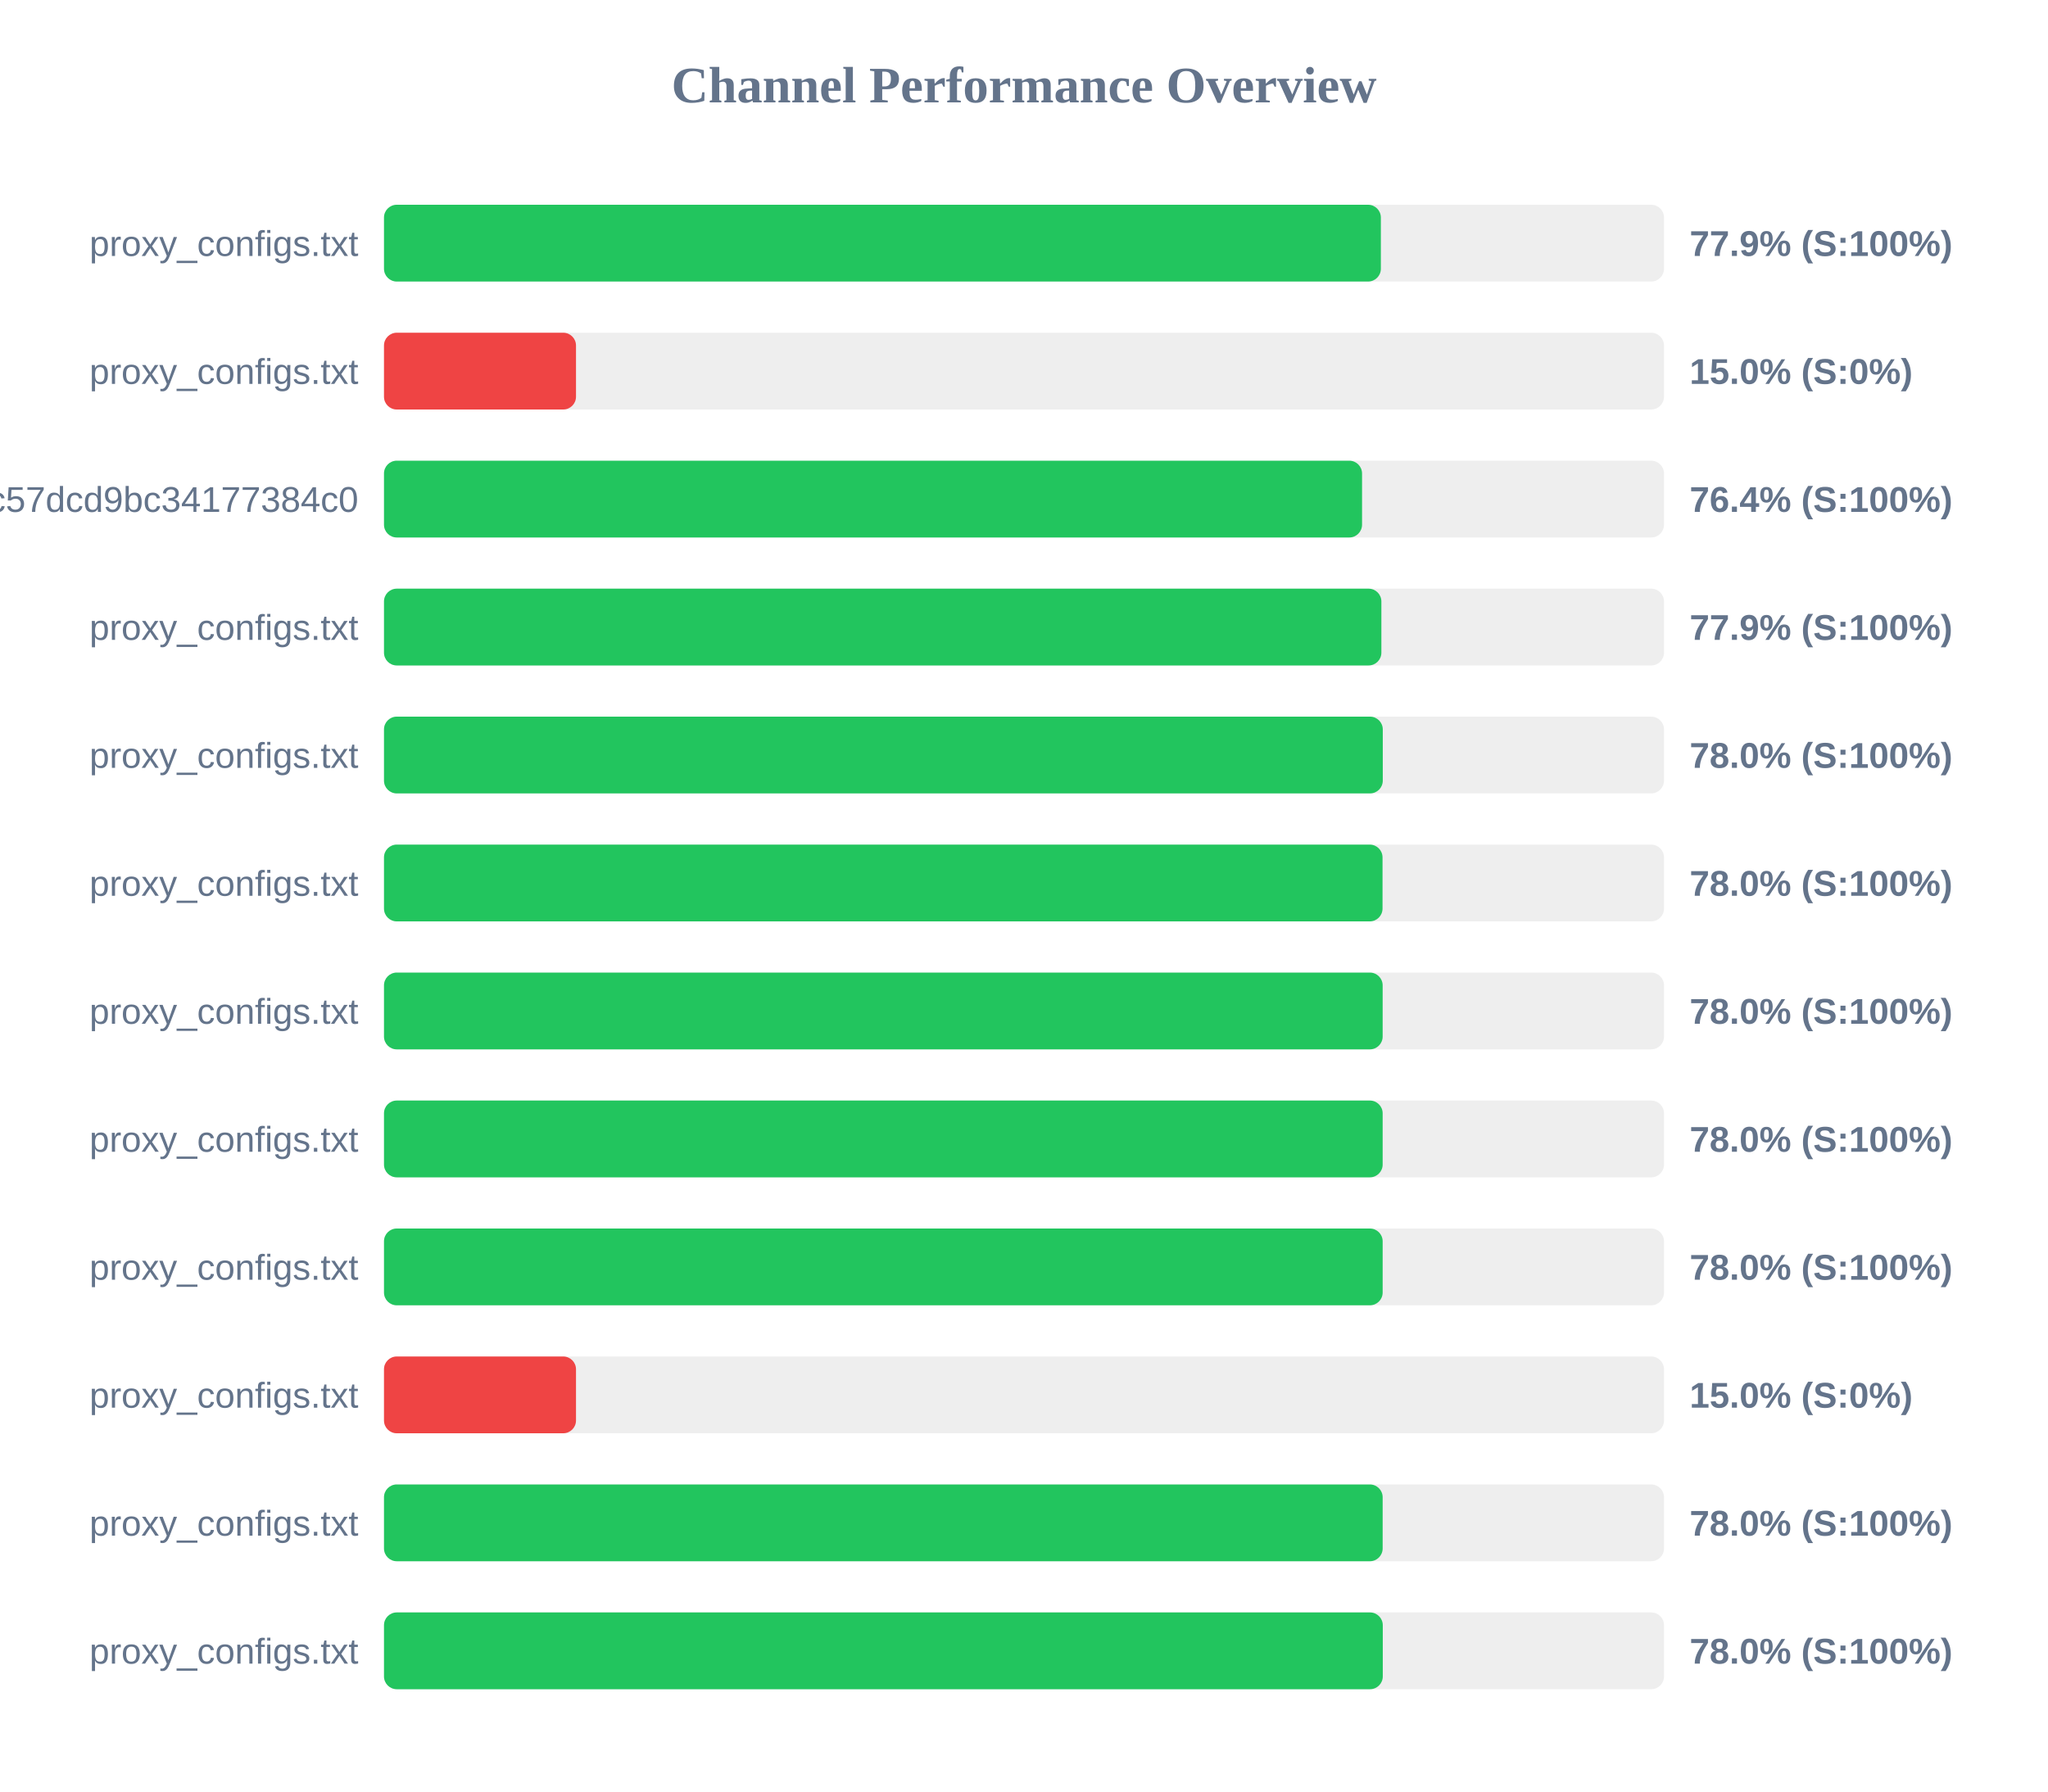
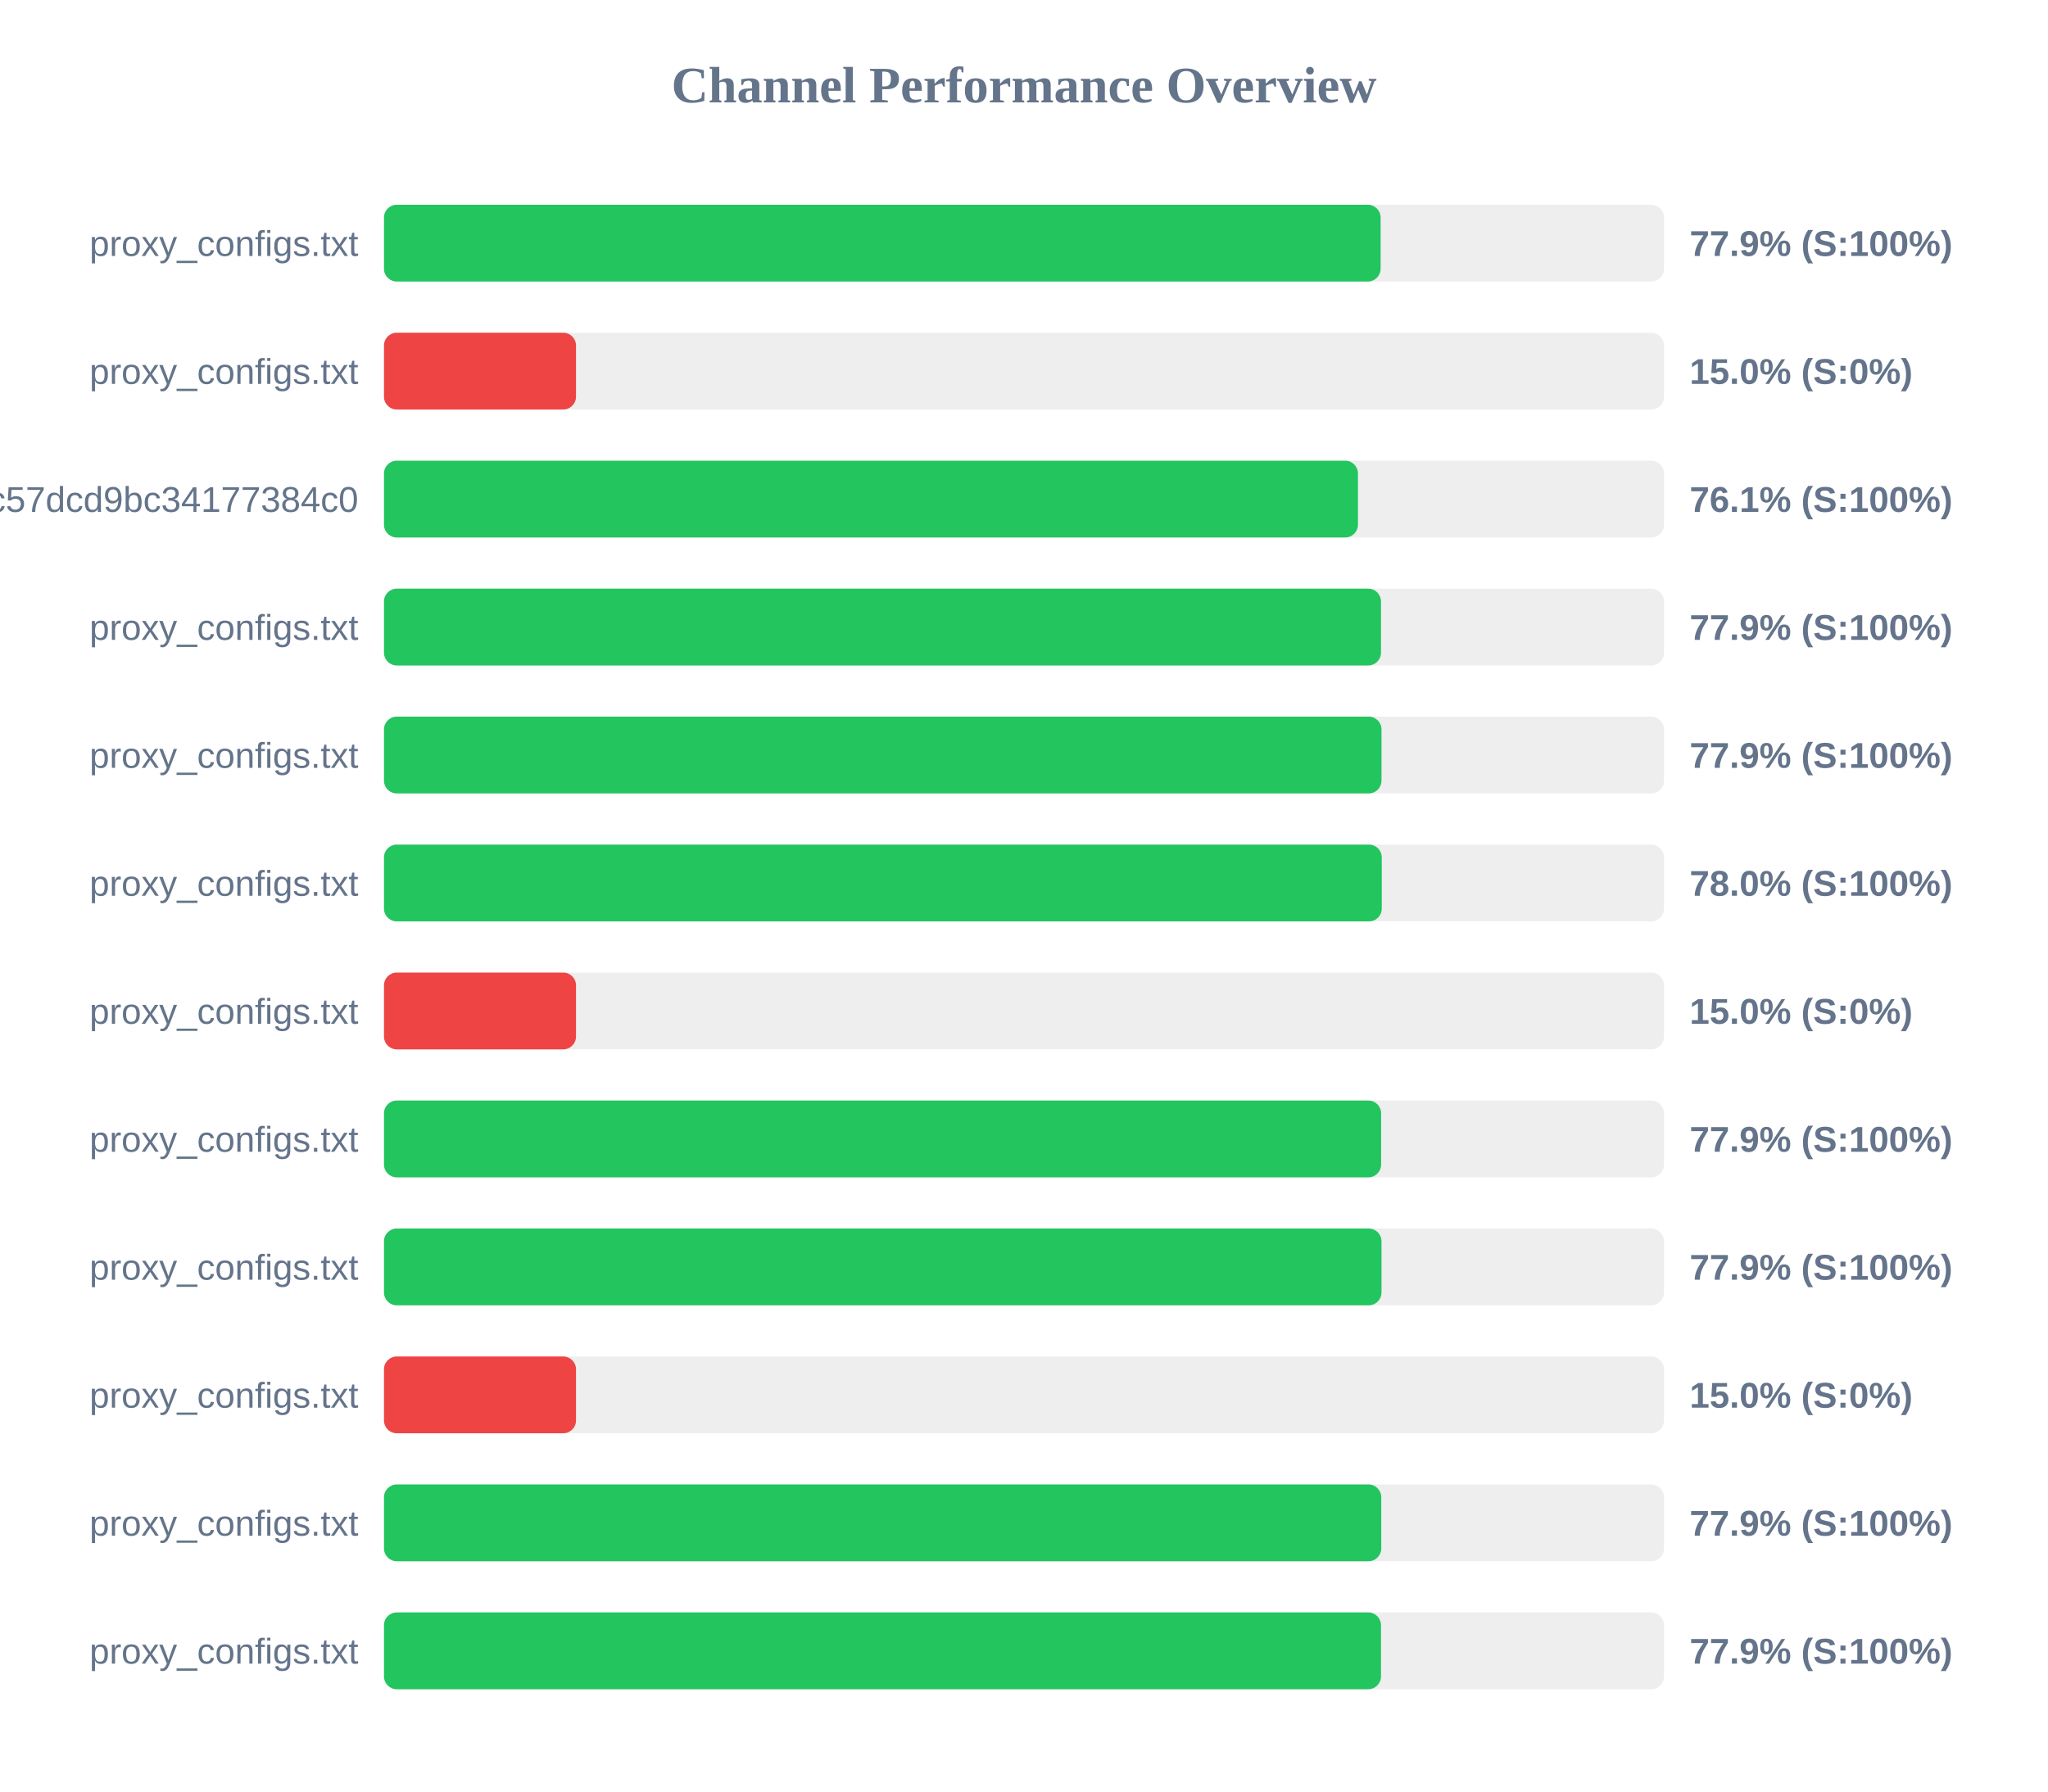
<svg xmlns="http://www.w3.org/2000/svg" width="800" height="700" version="1.1">
  <style>
        .row { font: 14px Arial; fill: #64748b; }
        .score { font: bold 14px Arial; fill: #64748b; }
    </style>
  <text x="400" y="40" text-anchor="middle" font-size="20px" font-weight="bold" fill="#64748b">Channel Performance Overview</text>
  <rect x="150" y="80" width="500" height="30" fill="#eee" rx="5" />
-   <rect x="150" y="80" width="389.4" height="30" fill="#22c55e" rx="5" />
+   <rect x="150" y="80" width="389.3" height="30" fill="#22c55e" rx="5" />
  <text x="140" y="100" text-anchor="end" class="row">proxy_configs.txt</text>
  <text x="660" y="100" text-anchor="start" class="score">77.9% (S:100%)</text>
  <rect x="150" y="130" width="500" height="30" fill="#eee" rx="5" />
  <rect x="150" y="130" width="75.0" height="30" fill="#ef4444" rx="5" />
  <text x="140" y="150" text-anchor="end" class="row">proxy_configs.txt</text>
  <text x="660" y="150" text-anchor="start" class="score">15.0% (S:0%)</text>
  <rect x="150" y="180" width="500" height="30" fill="#eee" rx="5" />
-   <rect x="150" y="180" width="382.05" height="30" fill="#22c55e" rx="5" />
+   <rect x="150" y="180" width="380.45" height="30" fill="#22c55e" rx="5" />
  <text x="140" y="200" text-anchor="end" class="row">subscribe?token=c36fefdf90f1fc57dcd9bc34177384c0</text>
-   <text x="660" y="200" text-anchor="start" class="score">76.4% (S:100%)</text>
+   <text x="660" y="200" text-anchor="start" class="score">76.1% (S:100%)</text>
  <rect x="150" y="230" width="500" height="30" fill="#eee" rx="5" />
-   <rect x="150" y="230" width="389.6" height="30" fill="#22c55e" rx="5" />
+   <rect x="150" y="230" width="389.45" height="30" fill="#22c55e" rx="5" />
  <text x="140" y="250" text-anchor="end" class="row">proxy_configs.txt</text>
  <text x="660" y="250" text-anchor="start" class="score">77.9% (S:100%)</text>
  <rect x="150" y="280" width="500" height="30" fill="#eee" rx="5" />
-   <rect x="150" y="280" width="390.15" height="30" fill="#22c55e" rx="5" />
+   <rect x="150" y="280" width="389.65" height="30" fill="#22c55e" rx="5" />
  <text x="140" y="300" text-anchor="end" class="row">proxy_configs.txt</text>
-   <text x="660" y="300" text-anchor="start" class="score">78.0% (S:100%)</text>
+   <text x="660" y="300" text-anchor="start" class="score">77.9% (S:100%)</text>
  <rect x="150" y="330" width="500" height="30" fill="#eee" rx="5" />
-   <rect x="150" y="330" width="390.05" height="30" fill="#22c55e" rx="5" />
+   <rect x="150" y="330" width="389.75" height="30" fill="#22c55e" rx="5" />
  <text x="140" y="350" text-anchor="end" class="row">proxy_configs.txt</text>
  <text x="660" y="350" text-anchor="start" class="score">78.0% (S:100%)</text>
  <rect x="150" y="380" width="500" height="30" fill="#eee" rx="5" />
-   <rect x="150" y="380" width="390.1" height="30" fill="#22c55e" rx="5" />
+   <rect x="150" y="380" width="75.0" height="30" fill="#ef4444" rx="5" />
  <text x="140" y="400" text-anchor="end" class="row">proxy_configs.txt</text>
-   <text x="660" y="400" text-anchor="start" class="score">78.0% (S:100%)</text>
+   <text x="660" y="400" text-anchor="start" class="score">15.0% (S:0%)</text>
  <rect x="150" y="430" width="500" height="30" fill="#eee" rx="5" />
-   <rect x="150" y="430" width="390.1" height="30" fill="#22c55e" rx="5" />
+   <rect x="150" y="430" width="389.5" height="30" fill="#22c55e" rx="5" />
  <text x="140" y="450" text-anchor="end" class="row">proxy_configs.txt</text>
-   <text x="660" y="450" text-anchor="start" class="score">78.0% (S:100%)</text>
+   <text x="660" y="450" text-anchor="start" class="score">77.9% (S:100%)</text>
  <rect x="150" y="480" width="500" height="30" fill="#eee" rx="5" />
-   <rect x="150" y="480" width="390.1" height="30" fill="#22c55e" rx="5" />
+   <rect x="150" y="480" width="389.65" height="30" fill="#22c55e" rx="5" />
  <text x="140" y="500" text-anchor="end" class="row">proxy_configs.txt</text>
-   <text x="660" y="500" text-anchor="start" class="score">78.0% (S:100%)</text>
+   <text x="660" y="500" text-anchor="start" class="score">77.9% (S:100%)</text>
  <rect x="150" y="530" width="500" height="30" fill="#eee" rx="5" />
  <rect x="150" y="530" width="75.0" height="30" fill="#ef4444" rx="5" />
  <text x="140" y="550" text-anchor="end" class="row">proxy_configs.txt</text>
  <text x="660" y="550" text-anchor="start" class="score">15.0% (S:0%)</text>
  <rect x="150" y="580" width="500" height="30" fill="#eee" rx="5" />
-   <rect x="150" y="580" width="390.1" height="30" fill="#22c55e" rx="5" />
+   <rect x="150" y="580" width="389.55" height="30" fill="#22c55e" rx="5" />
  <text x="140" y="600" text-anchor="end" class="row">proxy_configs.txt</text>
-   <text x="660" y="600" text-anchor="start" class="score">78.0% (S:100%)</text>
+   <text x="660" y="600" text-anchor="start" class="score">77.9% (S:100%)</text>
  <rect x="150" y="630" width="500" height="30" fill="#eee" rx="5" />
-   <rect x="150" y="630" width="390.15" height="30" fill="#22c55e" rx="5" />
+   <rect x="150" y="630" width="389.45" height="30" fill="#22c55e" rx="5" />
  <text x="140" y="650" text-anchor="end" class="row">proxy_configs.txt</text>
-   <text x="660" y="650" text-anchor="start" class="score">78.0% (S:100%)</text>
+   <text x="660" y="650" text-anchor="start" class="score">77.9% (S:100%)</text>
</svg>
